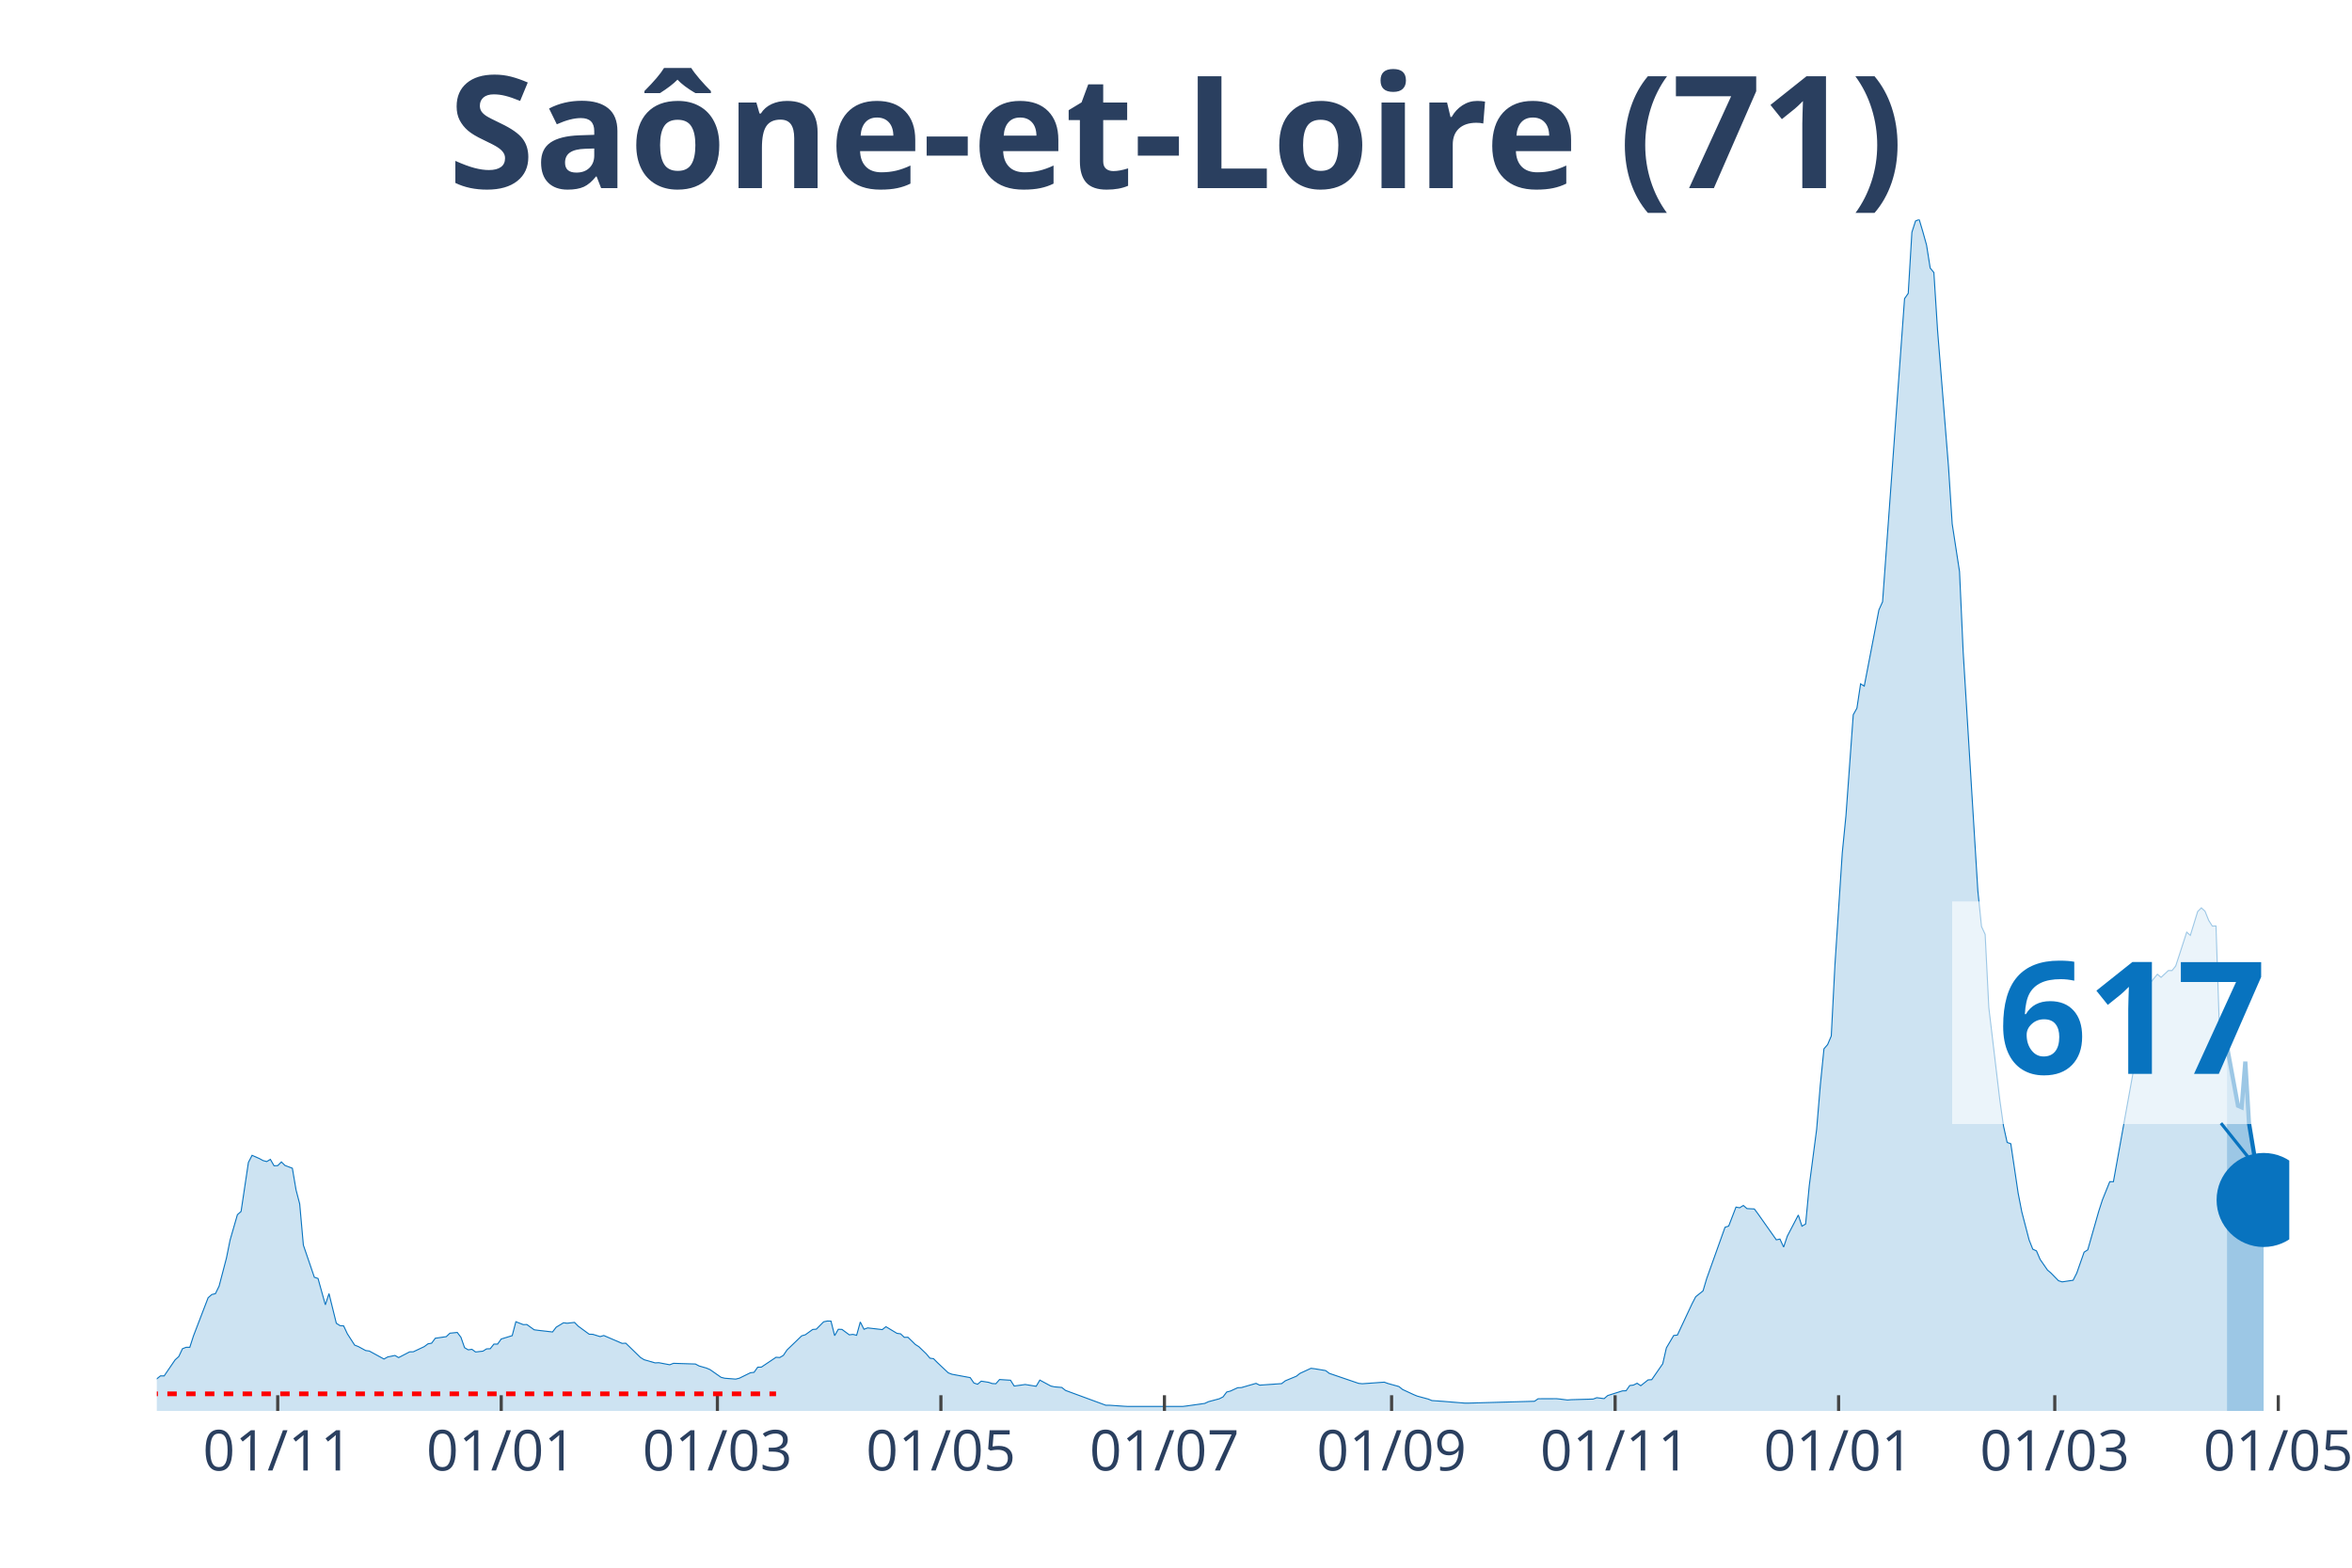
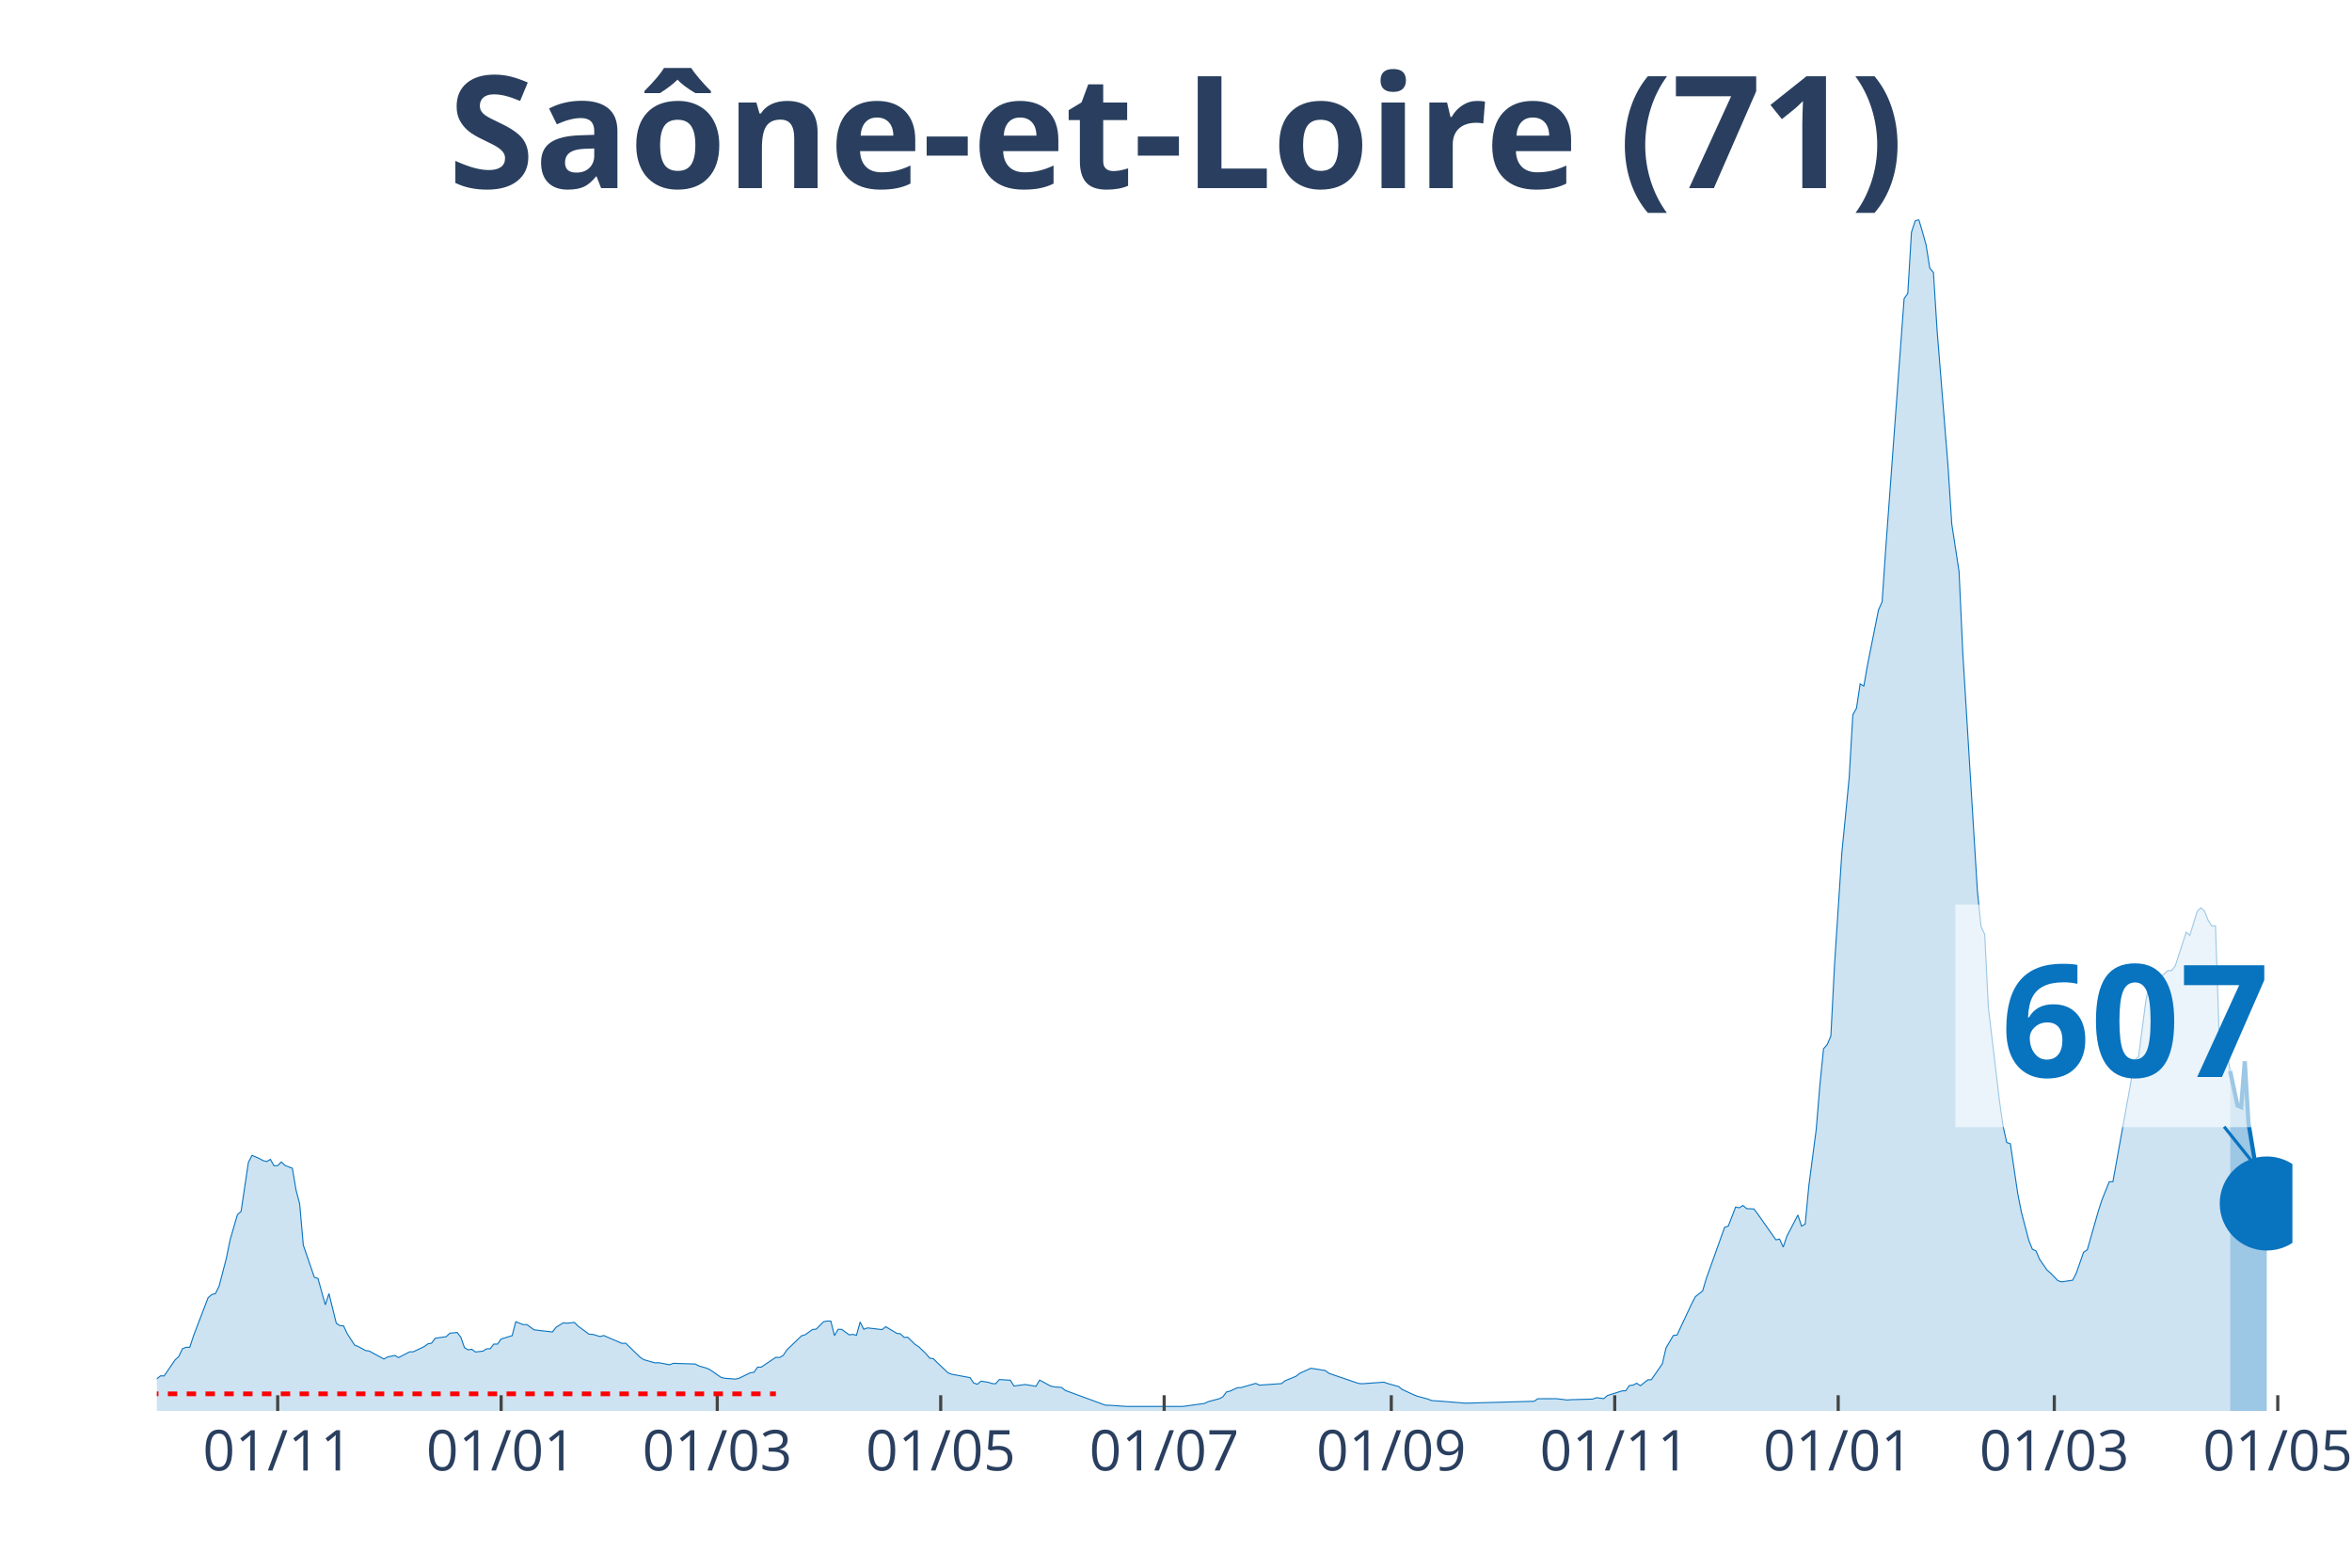
<svg xmlns="http://www.w3.org/2000/svg" class="main-svg" width="1125" height="750" style="" viewBox="0 0 750 500">
  <rect x="0" y="0" width="750" height="500" style="fill: rgb(0, 0, 0); fill-opacity: 0;" />
-   <defs id="defs-aec902">
+   <defs id="defs-cd82a7">
    <g class="clips">
-       <clipPath id="clipaec902xyplot" class="plotclip">
-         <rect width="680" height="380" />
+       <clipPath id="clipcd82a7xyplot" class="plotclip">
+         <rect width="681" height="380" />
      </clipPath>
-       <clipPath class="axesclip" id="clipaec902x">
-         <rect x="50" y="0" width="680" height="500" />
+       <clipPath class="axesclip" id="clipcd82a7x">
+         <rect x="50" y="0" width="681" height="500" />
      </clipPath>
-       <clipPath class="axesclip" id="clipaec902y">
+       <clipPath class="axesclip" id="clipcd82a7y">
        <rect x="0" y="70" width="750" height="380" />
      </clipPath>
-       <clipPath class="axesclip" id="clipaec902xy">
-         <rect x="50" y="70" width="680" height="380" />
+       <clipPath class="axesclip" id="clipcd82a7xy">
+         <rect x="50" y="70" width="681" height="380" />
      </clipPath>
    </g>
    <g class="gradients" />
  </defs>
  <g class="bglayer">
-     <rect class="bg" x="50" y="70" width="680" height="380" style="fill: rgb(0, 0, 0); fill-opacity: 0; stroke-width: 0;" />
+     <rect class="bg" x="50" y="70" width="681" height="380" style="fill: rgb(0, 0, 0); fill-opacity: 0; stroke-width: 0;" />
  </g>
  <g class="layer-below">
    <g class="imagelayer" />
    <g class="shapelayer" />
  </g>
  <g class="cartesianlayer">
    <g class="subplot xy">
      <g class="layer-subplot">
        <g class="shapelayer" />
        <g class="imagelayer" />
      </g>
      <g class="gridlayer">
        <g class="x">
-           <path class="xgrid crisp" transform="translate(88.56,0)" d="M0,70v380" style="stroke: rgb(255, 255, 255); stroke-opacity: 1; stroke-width: 1px;" />
-           <path class="xgrid crisp" transform="translate(159.83,0)" d="M0,70v380" style="stroke: rgb(255, 255, 255); stroke-opacity: 1; stroke-width: 1px;" />
-           <path class="xgrid crisp" transform="translate(228.76,0)" d="M0,70v380" style="stroke: rgb(255, 255, 255); stroke-opacity: 1; stroke-width: 1px;" />
-           <path class="xgrid crisp" transform="translate(300.03,0)" d="M0,70v380" style="stroke: rgb(255, 255, 255); stroke-opacity: 1; stroke-width: 1px;" />
-           <path class="xgrid crisp" transform="translate(371.31,0)" d="M0,70v380" style="stroke: rgb(255, 255, 255); stroke-opacity: 1; stroke-width: 1px;" />
-           <path class="xgrid crisp" transform="translate(443.75,0)" d="M0,70v380" style="stroke: rgb(255, 255, 255); stroke-opacity: 1; stroke-width: 1px;" />
-           <path class="xgrid crisp" transform="translate(515.02,0)" d="M0,70v380" style="stroke: rgb(255, 255, 255); stroke-opacity: 1; stroke-width: 1px;" />
-           <path class="xgrid crisp" transform="translate(586.29,0)" d="M0,70v380" style="stroke: rgb(255, 255, 255); stroke-opacity: 1; stroke-width: 1px;" />
-           <path class="xgrid crisp" transform="translate(655.22,0)" d="M0,70v380" style="stroke: rgb(255, 255, 255); stroke-opacity: 1; stroke-width: 1px;" />
-           <path class="xgrid crisp" transform="translate(726.49,0)" d="M0,70v380" style="stroke: rgb(255, 255, 255); stroke-opacity: 1; stroke-width: 1px;" />
+           <path class="xgrid crisp" transform="translate(88.55,0)" d="M0,70v380" style="stroke: rgb(255, 255, 255); stroke-opacity: 1; stroke-width: 1px;" />
+           <path class="xgrid crisp" transform="translate(159.8,0)" d="M0,70v380" style="stroke: rgb(255, 255, 255); stroke-opacity: 1; stroke-width: 1px;" />
+           <path class="xgrid crisp" transform="translate(228.72,0)" d="M0,70v380" style="stroke: rgb(255, 255, 255); stroke-opacity: 1; stroke-width: 1px;" />
+           <path class="xgrid crisp" transform="translate(299.97,0)" d="M0,70v380" style="stroke: rgb(255, 255, 255); stroke-opacity: 1; stroke-width: 1px;" />
+           <path class="xgrid crisp" transform="translate(371.23,0)" d="M0,70v380" style="stroke: rgb(255, 255, 255); stroke-opacity: 1; stroke-width: 1px;" />
+           <path class="xgrid crisp" transform="translate(443.65,0)" d="M0,70v380" style="stroke: rgb(255, 255, 255); stroke-opacity: 1; stroke-width: 1px;" />
+           <path class="xgrid crisp" transform="translate(514.9,0)" d="M0,70v380" style="stroke: rgb(255, 255, 255); stroke-opacity: 1; stroke-width: 1px;" />
+           <path class="xgrid crisp" transform="translate(586.16,0)" d="M0,70v380" style="stroke: rgb(255, 255, 255); stroke-opacity: 1; stroke-width: 1px;" />
+           <path class="xgrid crisp" transform="translate(655.07,0)" d="M0,70v380" style="stroke: rgb(255, 255, 255); stroke-opacity: 1; stroke-width: 1px;" />
+           <path class="xgrid crisp" transform="translate(726.33,0)" d="M0,70v380" style="stroke: rgb(255, 255, 255); stroke-opacity: 1; stroke-width: 1px;" />
        </g>
        <g class="y" />
      </g>
      <g class="zerolinelayer" />
      <path class="xlines-below" />
      <path class="ylines-below" />
      <g class="overlines-below" />
      <g class="xaxislayer-below" />
      <g class="yaxislayer-below" />
      <g class="overaxes-below" />
-       <g class="plot" transform="translate(50, 70)" clip-path="url('#clipaec902xyplot')">
+       <g class="plot" transform="translate(50, 70)" clip-path="url('#clipcd82a7xyplot')">
        <g class="scatterlayer mlayer">
-           <g class="trace scatter trace32cb15" style="stroke-miterlimit: 2;">
+           <g class="trace scatter tracea3d455" style="stroke-miterlimit: 2;">
            <g class="fills">
              <g>
-                 <path class="js-fill" d="M660.14,380L-158.9,380L-158.9,378.93L-126.19,379.88L-125.02,379.92L-46.74,378.23L-45.57,378.17L-33.88,376.6L-32.71,375.88L-26.87,374.73L-25.7,374.69L-23.37,374.43L-22.2,374.35L-17.53,372.42L-16.36,372.82L-8.18,372.68L-7.01,372.44L-3.51,372.48L-2.34,371.66L1.17,368.82L2.34,368.84L5.84,363.71L7.01,362.65L8.18,360.17L9.35,359.71L10.52,359.71L11.68,356.11L16.36,343.91L17.53,342.88L18.69,342.6L19.86,340.21L22.2,331.28L23.37,325.49L25.7,317.42L26.87,316.38L29.21,300.75L30.38,298.48L32.71,299.51L33.88,300.15L35.05,300.47L36.22,299.77L37.39,301.82L38.56,301.76L39.73,300.59L40.89,301.72L43.23,302.6L44.4,309.5L45.57,313.99L46.74,327.12L50.24,337.37L51.41,337.75L53.75,346.16L54.91,342.58L57.25,352.05L58.42,352.79L59.59,352.89L60.76,355.39L63.09,359.01L64.26,359.47L66.6,360.74L67.77,360.9L72.44,363.45L73.61,362.79L75.95,362.31L77.11,362.99L80.62,361.16L81.79,361.14L85.29,359.49L86.46,358.61L87.63,358.4L88.8,356.82L92.3,356.31L93.47,355.21L95.81,354.97L96.98,356.51L98.14,359.83L99.31,360.52L100.48,360.35L101.65,361.2L103.99,360.94L105.15,360.21L106.32,360.17L107.49,358.69L108.66,358.69L109.83,357.06L113.33,355.99L114.5,351.55L116.84,352.47L118.01,352.45L120.34,354.12L121.51,354.28L126.19,354.82L127.35,353.3L129.69,351.89L130.86,352.03L133.2,351.77L134.36,352.95L137.87,355.53L139.04,355.57L141.37,356.29L142.54,355.95L148.38,358.46L149.55,358.4L154.23,362.95L155.4,363.67L158.9,364.68L160.07,364.62L163.57,365.28L164.74,364.82L171.75,365.04L172.92,365.66L175.26,366.33L176.43,366.83L179.93,369.28L181.1,369.58L184.6,369.85L185.77,369.56L189.28,367.83L190.45,367.69L191.62,366.05L192.78,366.03L197.46,362.89L198.63,362.97L199.79,362.3L200.96,360.56L205.64,356.05L206.8,355.71L209.14,354.02L210.31,353.92L212.65,351.57L213.81,351.33L214.98,351.35L216.15,355.99L217.32,353.96L218.49,354L220.82,355.73L221.99,355.59L223.16,355.87L224.33,351.63L225.5,353.96L226.67,353.52L231.34,354.06L232.51,353.14L236.01,355.25L237.18,355.41L238.35,356.53L239.52,356.51L241.86,358.79L243.02,359.53L245.36,361.78L246.53,363.17L247.7,363.35L248.87,364.54L252.37,367.85L253.54,368.3L259.38,369.38L260.55,371.09L261.72,371.49L262.89,370.51L265.22,370.87L266.39,371.27L267.56,371.33L268.73,369.99L272.23,370.21L273.4,372.06L275.74,371.74L276.91,371.57L280.41,372.14L281.58,370.17L285.09,372.06L286.25,372.32L288.59,372.52L289.76,373.46L302.61,378.19L303.78,378.19L308.45,378.51L309.62,378.57L327.15,378.57L328.32,378.43L334.16,377.61L335.33,377.06L338.83,376.12L340,375.52L341.17,373.97L342.34,373.67L344.67,372.6L345.84,372.56L350.52,371.21L351.68,371.78L358.69,371.29L359.86,370.39L363.37,368.94L364.54,368.02L368.04,366.41L369.21,366.55L372.71,367.13L373.88,368.02L383.23,371.21L384.4,371.33L391.41,370.83L392.58,371.25L396.08,372.22L397.25,373.16L400.76,374.79L401.92,375.27L405.43,376.22L406.6,376.7L410.1,376.94L411.27,377.04L417.11,377.51L418.28,377.51L439.31,376.92L440.48,376.12L446.32,376.1L447.49,376.22L449.83,376.52L451,376.42L458.01,376.22L459.18,375.78L461.51,376.08L462.68,375.09L467.35,373.61L468.52,373.57L469.69,371.9L470.86,371.76L472.03,371.17L473.2,371.96L475.53,370.11L476.7,370.03L480.21,364.96L481.37,359.89L483.71,355.93L484.88,355.81L489.55,345.84L490.72,343.58L493.06,341.71L494.23,337.77L500.07,321.43L501.24,321.04L503.57,314.99L504.74,315.21L505.91,314.47L507.08,315.47L509.42,315.59L510.58,317.14L516.43,325.43L517.59,325.19L518.76,327.74L519.93,324.26L523.44,317.52L524.6,321.08L525.77,320.38L526.94,308.11L529.28,290.24L530.45,276.14L531.62,264.5L532.78,263.17L533.95,260.42L535.12,237.74L537.46,202.02L538.63,190.18L540.96,157.97L542.13,155.86L543.3,148.1L544.47,148.82L549.14,124.53L550.31,121.93L557.32,25.24L558.49,23.57L559.66,4.08L560.82,0.48L561.99,0L563.16,3.94L564.33,8.14L565.5,15.5L566.67,16.91L567.84,35.29L571.34,78.94L572.51,97.08L574.85,112.3L576.01,137.88L580.69,214.09L581.86,225.51L583.02,228.02L584.19,251.35L587.7,280.87L588.87,289.11L590.03,294.36L591.2,294.78L593.54,310.53L594.71,316.54L597.04,325.47L598.21,328.42L599.38,328.95L600.55,331.68L602.89,335.06L604.05,336.06L606.39,338.46L607.56,338.84L611.07,338.32L612.23,336.04L614.57,329.37L615.74,328.62L619.24,316.32L620.41,312.7L622.75,306.89L623.92,306.89L630.93,267.98L632.1,267.05L634.43,249.02L635.6,243.57L637.94,240.73L639.11,241.72L641.44,239.55L642.61,239.55L643.78,238.1L644.95,234.54L647.29,227.3L648.45,228.33L650.79,220.72L651.96,219.56L653.13,220.62L654.3,223.54L655.46,225.37L656.63,225.33L657.8,260.26L658.97,256.46L660.14,263.76" style="fill: rgb(8, 115, 191); fill-opacity: 0.2; stroke-width: 0;" />
+                 <path class="js-fill" d="M661.14,380L-158.86,380L-158.86,378.93L-126.15,379.88L-124.99,379.92L-46.72,378.23L-45.56,378.17L-33.87,376.6L-32.71,375.88L-26.87,374.73L-25.7,374.69L-23.36,374.43L-22.19,374.35L-17.52,372.42L-16.35,372.82L-8.18,372.68L-7.01,372.44L-3.5,372.48L-2.34,371.66L1.17,368.82L2.34,368.84L5.84,363.71L7.01,362.65L8.18,360.17L9.34,359.71L10.51,359.71L11.68,356.11L16.35,343.91L17.52,342.88L18.69,342.6L19.86,340.21L22.19,331.28L23.36,325.49L25.7,317.42L26.87,316.38L29.2,300.75L30.37,298.48L32.71,299.51L33.87,300.15L35.04,300.47L36.21,299.77L37.38,301.82L38.55,301.76L39.72,300.59L40.88,301.72L43.22,302.6L44.39,309.5L45.56,313.99L46.72,327.12L50.23,337.37L51.4,337.75L53.73,346.16L54.9,342.58L57.24,352.05L58.4,352.79L59.57,352.89L60.74,355.39L63.08,359.01L64.25,359.47L66.58,360.74L67.75,360.9L72.42,363.45L73.59,362.79L75.93,362.31L77.09,362.99L80.6,361.16L81.77,361.14L85.27,359.49L86.44,358.61L87.61,358.4L88.78,356.82L92.28,356.31L93.45,355.21L95.78,354.97L96.95,356.51L98.12,359.83L99.29,360.52L100.46,360.35L101.62,361.2L103.96,360.94L105.13,360.21L106.3,360.17L107.46,358.69L108.63,358.69L109.8,357.06L113.31,355.99L114.47,351.55L116.81,352.47L117.98,352.45L120.31,354.12L121.48,354.28L126.15,354.82L127.32,353.3L129.66,351.89L130.83,352.03L133.16,351.77L134.33,352.95L137.84,355.53L139,355.57L141.34,356.29L142.51,355.95L148.35,358.46L149.52,358.4L154.19,362.95L155.36,363.67L158.86,364.68L160.03,364.62L163.53,365.28L164.7,364.82L171.71,365.04L172.88,365.66L175.21,366.33L176.38,366.83L179.89,369.28L181.05,369.58L184.56,369.85L185.73,369.56L189.23,367.83L190.4,367.69L191.57,366.05L192.74,366.03L197.41,362.89L198.58,362.97L199.74,362.3L200.91,360.56L205.58,356.05L206.75,355.71L209.09,354.02L210.26,353.92L212.59,351.57L213.76,351.33L214.93,351.35L216.1,355.99L217.27,353.96L218.43,354L220.77,355.73L221.94,355.59L223.11,355.87L224.27,351.63L225.44,353.96L226.61,353.52L231.28,354.06L232.45,353.14L235.96,355.25L237.12,355.41L238.29,356.53L239.46,356.51L241.8,358.79L242.96,359.53L245.3,361.78L246.47,363.17L247.64,363.35L248.8,364.54L252.31,367.85L253.48,368.3L259.32,369.38L260.49,371.09L261.65,371.49L262.82,370.51L265.16,370.87L266.33,371.27L267.49,371.33L268.66,369.99L272.17,370.21L273.33,372.06L275.67,371.74L276.84,371.57L280.34,372.14L281.51,370.17L285.02,372.06L286.18,372.32L288.52,372.52L289.69,373.46L302.54,378.19L303.7,378.19L308.38,378.51L309.55,378.57L327.07,378.57L328.23,378.43L334.08,377.61L335.24,377.06L338.75,376.12L339.92,375.52L341.08,373.97L342.25,373.67L344.59,372.6L345.76,372.56L350.43,371.21L351.6,371.78L358.61,371.29L359.77,370.39L363.28,368.94L364.45,368.02L367.95,366.41L369.12,366.55L372.62,367.13L373.79,368.02L383.14,371.21L384.3,371.33L391.31,370.83L392.48,371.25L395.98,372.22L397.15,373.16L400.66,374.79L401.83,375.27L405.33,376.22L406.5,376.7L410,376.94L411.17,377.04L417.01,377.51L418.18,377.51L439.2,376.92L440.37,376.12L446.21,376.1L447.38,376.22L449.72,376.52L450.89,376.42L457.89,376.22L459.06,375.78L461.4,376.08L462.57,375.09L467.24,373.61L468.41,373.57L469.57,371.9L470.74,371.76L471.91,371.17L473.08,371.96L475.42,370.11L476.58,370.03L480.09,364.96L481.26,359.89L483.59,355.93L484.76,355.81L489.43,345.84L490.6,343.58L492.94,341.71L494.1,337.77L499.95,321.43L501.11,321.04L503.45,314.99L504.62,315.21L505.79,314.47L506.95,315.47L509.29,315.59L510.46,317.14L516.3,325.43L517.47,325.19L518.63,327.74L519.8,324.26L523.31,317.52L524.48,321.08L525.64,320.38L526.81,308.11L529.15,290.24L530.32,276.14L531.48,264.5L532.65,263.17L533.82,260.42L534.99,237.74L537.32,202.02L538.49,190.18L539.66,178.02L540.83,157.97L542,155.86L543.16,148.1L544.33,148.82L545.5,142.14L547.84,130.36L549.01,124.53L550.17,121.93L551.34,104.7L557.18,25.24L558.35,23.57L559.52,4.08L560.69,0.48L561.85,0L563.02,3.94L564.19,8.14L565.36,15.5L566.53,16.91L567.69,35.29L571.2,78.94L572.37,97.08L574.7,112.3L575.87,137.88L580.54,214.09L581.71,225.51L582.88,228.02L584.05,251.35L587.55,280.87L588.72,289.11L589.89,294.36L591.06,294.78L593.39,310.53L594.56,316.54L596.9,325.47L598.07,328.42L599.23,328.95L600.4,331.68L602.74,335.06L603.91,336.06L606.24,338.46L607.41,338.84L610.91,338.32L612.08,336.04L614.42,329.37L615.59,328.62L619.09,316.32L620.26,312.7L622.6,306.89L623.76,306.89L630.77,267.98L631.94,267.05L634.28,249.02L635.44,243.57L637.78,240.73L638.95,241.72L641.28,239.55L642.45,239.55L643.62,238.1L644.79,234.54L647.13,227.3L648.29,228.33L650.63,220.68L651.8,219.52L652.97,220.58L654.13,223.5L655.3,225.33L656.47,225.29L657.64,260.22L658.81,256.44L661.14,271.6" style="fill: rgb(8, 115, 191); fill-opacity: 0.2; stroke-width: 0;" />
              </g>
            </g>
            <g class="errorbars" />
            <g class="lines">
-               <path class="js-line" d="M-158.9,378.93L-126.19,379.88L-125.02,379.92L-46.74,378.23L-45.57,378.17L-33.88,376.6L-32.71,375.88L-26.87,374.73L-25.7,374.69L-23.37,374.43L-22.2,374.35L-17.53,372.42L-16.36,372.82L-8.18,372.68L-7.01,372.44L-3.51,372.48L-2.34,371.66L1.17,368.82L2.34,368.84L5.84,363.71L7.01,362.65L8.18,360.17L9.35,359.71L10.52,359.71L11.68,356.11L16.36,343.91L17.53,342.88L18.69,342.6L19.86,340.21L22.2,331.28L23.37,325.49L25.7,317.42L26.87,316.38L29.21,300.75L30.38,298.48L32.71,299.51L33.88,300.15L35.05,300.47L36.22,299.77L37.39,301.82L38.56,301.76L39.73,300.59L40.89,301.72L43.23,302.6L44.4,309.5L45.57,313.99L46.74,327.12L50.24,337.37L51.41,337.75L53.75,346.16L54.91,342.58L57.25,352.05L58.42,352.79L59.59,352.89L60.76,355.39L63.09,359.01L64.26,359.47L66.6,360.74L67.77,360.9L72.44,363.45L73.61,362.79L75.95,362.31L77.11,362.99L80.62,361.16L81.79,361.14L85.29,359.49L86.46,358.61L87.63,358.4L88.8,356.82L92.3,356.31L93.47,355.21L95.81,354.97L96.98,356.51L98.14,359.83L99.31,360.52L100.48,360.35L101.65,361.2L103.99,360.94L105.15,360.21L106.32,360.17L107.49,358.69L108.66,358.69L109.83,357.06L113.33,355.99L114.5,351.55L116.84,352.47L118.01,352.45L120.34,354.12L121.51,354.28L126.19,354.82L127.35,353.3L129.69,351.89L130.86,352.03L133.2,351.77L134.36,352.95L137.87,355.53L139.04,355.57L141.37,356.29L142.54,355.95L148.38,358.46L149.55,358.4L154.23,362.95L155.4,363.67L158.9,364.68L160.07,364.62L163.57,365.28L164.74,364.82L171.75,365.04L172.92,365.66L175.26,366.33L176.43,366.83L179.93,369.28L181.1,369.58L184.6,369.85L185.77,369.56L189.28,367.83L190.45,367.69L191.62,366.05L192.78,366.03L197.46,362.89L198.63,362.97L199.79,362.3L200.96,360.56L205.64,356.05L206.8,355.71L209.14,354.02L210.31,353.92L212.65,351.57L213.81,351.33L214.98,351.35L216.15,355.99L217.32,353.96L218.49,354L220.82,355.73L221.99,355.59L223.16,355.87L224.33,351.63L225.5,353.96L226.67,353.52L231.34,354.06L232.51,353.14L236.01,355.25L237.18,355.41L238.35,356.53L239.52,356.51L241.86,358.79L243.02,359.53L245.36,361.78L246.53,363.17L247.7,363.35L248.87,364.54L252.37,367.85L253.54,368.3L259.38,369.38L260.55,371.09L261.72,371.49L262.89,370.51L265.22,370.87L266.39,371.27L267.56,371.33L268.73,369.99L272.23,370.21L273.4,372.06L275.74,371.74L276.91,371.57L280.41,372.14L281.58,370.17L285.09,372.06L286.25,372.32L288.59,372.52L289.76,373.46L302.61,378.19L303.78,378.19L308.45,378.51L309.62,378.57L327.15,378.57L328.32,378.43L334.16,377.61L335.33,377.06L338.83,376.12L340,375.52L341.17,373.97L342.34,373.67L344.67,372.6L345.84,372.56L350.52,371.21L351.68,371.78L358.69,371.29L359.86,370.39L363.37,368.94L364.54,368.02L368.04,366.41L369.21,366.55L372.71,367.13L373.88,368.02L383.23,371.21L384.4,371.33L391.41,370.83L392.58,371.25L396.08,372.22L397.25,373.16L400.76,374.79L401.92,375.27L405.43,376.22L406.6,376.7L410.1,376.94L411.27,377.04L417.11,377.51L418.28,377.51L439.31,376.92L440.48,376.12L446.32,376.1L447.49,376.22L449.83,376.52L451,376.42L458.01,376.22L459.18,375.78L461.51,376.08L462.68,375.09L467.35,373.61L468.52,373.57L469.69,371.9L470.86,371.76L472.03,371.17L473.2,371.96L475.53,370.11L476.7,370.03L480.21,364.96L481.37,359.89L483.71,355.93L484.88,355.81L489.55,345.84L490.72,343.58L493.06,341.71L494.23,337.77L500.07,321.43L501.24,321.04L503.57,314.99L504.74,315.21L505.91,314.47L507.08,315.47L509.42,315.59L510.58,317.14L516.43,325.43L517.59,325.19L518.76,327.74L519.93,324.26L523.44,317.52L524.6,321.08L525.77,320.38L526.94,308.11L529.28,290.24L530.45,276.14L531.62,264.5L532.78,263.17L533.95,260.42L535.12,237.74L537.46,202.02L538.63,190.18L540.96,157.97L542.13,155.86L543.3,148.1L544.47,148.82L549.14,124.53L550.31,121.93L557.32,25.24L558.49,23.57L559.66,4.08L560.82,0.48L561.99,0L563.16,3.94L564.33,8.14L565.5,15.5L566.67,16.91L567.84,35.29L571.34,78.94L572.51,97.08L574.85,112.3L576.01,137.88L580.69,214.09L581.86,225.51L583.02,228.02L584.19,251.35L587.7,280.87L588.87,289.11L590.03,294.36L591.2,294.78L593.54,310.53L594.71,316.54L597.04,325.47L598.21,328.42L599.38,328.95L600.55,331.68L602.89,335.06L604.05,336.06L606.39,338.46L607.56,338.84L611.07,338.32L612.23,336.04L614.57,329.37L615.74,328.62L619.24,316.32L620.41,312.7L622.75,306.89L623.92,306.89L630.93,267.98L632.1,267.05L634.43,249.02L635.6,243.57L637.94,240.73L639.11,241.72L641.44,239.55L642.61,239.55L643.78,238.1L644.95,234.54L647.29,227.3L648.45,228.33L650.79,220.72L651.96,219.56L653.13,220.62L654.3,223.54L655.46,225.37L656.63,225.33L657.8,260.26L658.97,256.46L660.14,263.76" style="vector-effect: non-scaling-stroke; fill: none; stroke: rgb(8, 115, 191); stroke-opacity: 1; stroke-width: 0.5px; opacity: 1;" />
+               <path class="js-line" d="M-158.86,378.93L-126.15,379.88L-124.99,379.92L-46.72,378.23L-45.56,378.17L-33.87,376.6L-32.71,375.88L-26.87,374.73L-25.7,374.69L-23.36,374.43L-22.19,374.35L-17.52,372.42L-16.35,372.82L-8.18,372.68L-7.01,372.44L-3.5,372.48L-2.34,371.66L1.17,368.82L2.34,368.84L5.84,363.71L7.01,362.65L8.18,360.17L9.34,359.71L10.51,359.71L11.68,356.11L16.35,343.91L17.52,342.88L18.69,342.6L19.86,340.21L22.19,331.28L23.36,325.49L25.7,317.42L26.87,316.38L29.2,300.75L30.37,298.48L32.71,299.51L33.87,300.15L35.04,300.47L36.21,299.77L37.38,301.82L38.55,301.76L39.72,300.59L40.88,301.72L43.22,302.6L44.39,309.5L45.56,313.99L46.72,327.12L50.23,337.37L51.4,337.75L53.73,346.16L54.9,342.58L57.24,352.05L58.4,352.79L59.57,352.89L60.74,355.39L63.08,359.01L64.25,359.47L66.58,360.74L67.75,360.9L72.42,363.45L73.59,362.79L75.93,362.31L77.09,362.99L80.6,361.16L81.77,361.14L85.27,359.49L86.44,358.61L87.61,358.4L88.78,356.82L92.28,356.31L93.45,355.21L95.78,354.97L96.95,356.51L98.12,359.83L99.29,360.52L100.46,360.35L101.62,361.2L103.96,360.94L105.13,360.21L106.3,360.17L107.46,358.69L108.63,358.69L109.8,357.06L113.31,355.99L114.47,351.55L116.81,352.47L117.98,352.45L120.31,354.12L121.48,354.28L126.15,354.82L127.32,353.3L129.66,351.89L130.83,352.03L133.16,351.77L134.33,352.95L137.84,355.53L139,355.57L141.34,356.29L142.51,355.95L148.35,358.46L149.52,358.4L154.19,362.95L155.36,363.67L158.86,364.68L160.03,364.62L163.53,365.28L164.7,364.82L171.71,365.04L172.88,365.66L175.21,366.33L176.38,366.83L179.89,369.28L181.05,369.58L184.56,369.85L185.73,369.56L189.23,367.83L190.4,367.69L191.57,366.05L192.74,366.03L197.41,362.89L198.58,362.97L199.74,362.3L200.91,360.56L205.58,356.05L206.75,355.71L209.09,354.02L210.26,353.92L212.59,351.57L213.76,351.33L214.93,351.35L216.1,355.99L217.27,353.96L218.43,354L220.77,355.73L221.94,355.59L223.11,355.87L224.27,351.63L225.44,353.96L226.61,353.52L231.28,354.06L232.45,353.14L235.96,355.25L237.12,355.41L238.29,356.53L239.46,356.51L241.8,358.79L242.96,359.53L245.3,361.78L246.47,363.17L247.64,363.35L248.8,364.54L252.31,367.85L253.48,368.3L259.32,369.38L260.49,371.09L261.65,371.49L262.82,370.51L265.16,370.87L266.33,371.27L267.49,371.33L268.66,369.99L272.17,370.21L273.33,372.06L275.67,371.74L276.84,371.57L280.34,372.14L281.51,370.17L285.02,372.06L286.18,372.32L288.52,372.52L289.69,373.46L302.54,378.19L303.7,378.19L308.38,378.51L309.55,378.57L327.07,378.57L328.23,378.43L334.08,377.61L335.24,377.06L338.75,376.12L339.92,375.52L341.08,373.97L342.25,373.67L344.59,372.6L345.76,372.56L350.43,371.21L351.6,371.78L358.61,371.29L359.77,370.39L363.28,368.94L364.45,368.02L367.95,366.41L369.12,366.55L372.62,367.13L373.79,368.02L383.14,371.21L384.3,371.33L391.31,370.83L392.48,371.25L395.98,372.22L397.15,373.16L400.66,374.79L401.83,375.27L405.33,376.22L406.5,376.7L410,376.94L411.17,377.04L417.01,377.51L418.18,377.51L439.2,376.92L440.37,376.12L446.21,376.1L447.38,376.22L449.72,376.52L450.89,376.42L457.89,376.22L459.06,375.78L461.4,376.08L462.57,375.09L467.24,373.61L468.41,373.57L469.57,371.9L470.74,371.76L471.91,371.17L473.08,371.96L475.42,370.11L476.58,370.03L480.09,364.96L481.26,359.89L483.59,355.93L484.76,355.81L489.43,345.84L490.6,343.58L492.94,341.71L494.1,337.77L499.95,321.43L501.11,321.04L503.45,314.99L504.62,315.21L505.79,314.47L506.95,315.47L509.29,315.59L510.46,317.14L516.3,325.43L517.47,325.19L518.63,327.74L519.8,324.26L523.31,317.52L524.48,321.08L525.64,320.38L526.81,308.11L529.15,290.24L530.32,276.14L531.48,264.5L532.65,263.17L533.82,260.42L534.99,237.74L537.32,202.02L538.49,190.18L539.66,178.02L540.83,157.97L542,155.86L543.16,148.1L544.33,148.82L545.5,142.14L547.84,130.36L549.01,124.53L550.17,121.93L551.34,104.7L557.18,25.24L558.35,23.57L559.52,4.08L560.69,0.48L561.85,0L563.02,3.94L564.19,8.14L565.36,15.5L566.53,16.91L567.69,35.29L571.2,78.94L572.37,97.08L574.7,112.3L575.87,137.88L580.54,214.09L581.71,225.51L582.88,228.02L584.05,251.35L587.55,280.87L588.72,289.11L589.89,294.36L591.06,294.78L593.39,310.53L594.56,316.54L596.9,325.47L598.07,328.42L599.23,328.95L600.4,331.68L602.74,335.06L603.91,336.06L606.24,338.46L607.41,338.84L610.91,338.32L612.08,336.04L614.42,329.37L615.59,328.62L619.09,316.32L620.26,312.7L622.6,306.89L623.76,306.89L630.77,267.98L631.94,267.05L634.28,249.02L635.44,243.57L637.78,240.73L638.95,241.72L641.28,239.55L642.45,239.55L643.62,238.1L644.79,234.54L647.13,227.3L648.29,228.33L650.63,220.68L651.8,219.52L652.97,220.58L654.13,223.5L655.3,225.33L656.47,225.29L657.64,260.22L658.81,256.44L661.14,271.6" style="vector-effect: non-scaling-stroke; fill: none; stroke: rgb(8, 115, 191); stroke-opacity: 1; stroke-width: 0.5px; opacity: 1;" />
            </g>
            <g class="points" />
            <g class="text" />
          </g>
-           <g class="trace scatter trace6874c9" style="stroke-miterlimit: 2;">
+           <g class="trace scatter traceec360f" style="stroke-miterlimit: 2;">
            <g class="fills">
              <g>
-                 <path class="js-fill" d="M671.82,380L660.14,380L660.14,263.76L663.64,282.66L664.81,283.18L665.98,268.58L667.15,288.21L670.65,309.36L671.82,312.72" style="fill: rgb(8, 115, 191); fill-opacity: 0.4; stroke-width: 0;" />
+                 <path class="js-fill" d="M672.82,380L661.14,380L661.14,271.6L663.48,282.6L664.65,283.1L665.81,268.48L666.98,288.13L670.49,309.24L671.66,312.56L672.82,313.84" style="fill: rgb(8, 115, 191); fill-opacity: 0.4; stroke-width: 0;" />
              </g>
            </g>
            <g class="errorbars" />
            <g class="lines">
-               <path class="js-line" d="M660.14,263.76L663.64,282.66L664.81,283.18L665.98,268.58L667.15,288.21L670.65,309.36L671.82,312.72" style="vector-effect: non-scaling-stroke; fill: none; stroke: rgb(8, 115, 191); stroke-opacity: 1; stroke-width: 2px; opacity: 1;" />
+               <path class="js-line" d="M661.14,271.6L663.48,282.6L664.65,283.1L665.81,268.48L666.98,288.13L670.49,309.24L671.66,312.56L672.82,313.84" style="vector-effect: non-scaling-stroke; fill: none; stroke: rgb(8, 115, 191); stroke-opacity: 1; stroke-width: 2px; opacity: 1;" />
            </g>
            <g class="points" />
            <g class="text" />
          </g>
-           <g class="trace scatter traced2be6b" style="stroke-miterlimit: 2; opacity: 1;">
+           <g class="trace scatter trace3c2dd2" style="stroke-miterlimit: 2; opacity: 1;">
            <g class="fills" />
            <g class="errorbars" />
            <g class="lines" />
            <g class="points">
-               <path class="point" transform="translate(671.82,312.72)" d="M15,0A15,15 0 1,1 0,-15A15,15 0 0,1 15,0Z" style="opacity: 1; stroke-width: 0px; fill: rgb(8, 115, 191); fill-opacity: 1;" />
+               <path class="point" transform="translate(672.82,313.84)" d="M15,0A15,15 0 1,1 0,-15A15,15 0 0,1 15,0Z" style="opacity: 1; stroke-width: 0px; fill: rgb(8, 115, 191); fill-opacity: 1;" />
            </g>
            <g class="text" />
          </g>
        </g>
      </g>
      <g class="overplot" />
      <path class="xlines-above crisp" style="fill: none; stroke-width: 1px; stroke: rgb(0, 0, 0); stroke-opacity: 0;" d="" />
      <path class="ylines-above crisp" style="fill: none;" d="M0,0" />
      <g class="overlines-above" />
      <g class="xaxislayer-above">
-         <path class="xtick ticks crisp" d="M0,450v-5" transform="translate(88.56,0)" style="stroke: rgb(68, 68, 68); stroke-opacity: 1; stroke-width: 1px;" />
-         <path class="xtick ticks crisp" d="M0,450v-5" transform="translate(159.83,0)" style="stroke: rgb(68, 68, 68); stroke-opacity: 1; stroke-width: 1px;" />
-         <path class="xtick ticks crisp" d="M0,450v-5" transform="translate(228.76,0)" style="stroke: rgb(68, 68, 68); stroke-opacity: 1; stroke-width: 1px;" />
-         <path class="xtick ticks crisp" d="M0,450v-5" transform="translate(300.03,0)" style="stroke: rgb(68, 68, 68); stroke-opacity: 1; stroke-width: 1px;" />
-         <path class="xtick ticks crisp" d="M0,450v-5" transform="translate(371.31,0)" style="stroke: rgb(68, 68, 68); stroke-opacity: 1; stroke-width: 1px;" />
-         <path class="xtick ticks crisp" d="M0,450v-5" transform="translate(443.75,0)" style="stroke: rgb(68, 68, 68); stroke-opacity: 1; stroke-width: 1px;" />
-         <path class="xtick ticks crisp" d="M0,450v-5" transform="translate(515.02,0)" style="stroke: rgb(68, 68, 68); stroke-opacity: 1; stroke-width: 1px;" />
-         <path class="xtick ticks crisp" d="M0,450v-5" transform="translate(586.29,0)" style="stroke: rgb(68, 68, 68); stroke-opacity: 1; stroke-width: 1px;" />
-         <path class="xtick ticks crisp" d="M0,450v-5" transform="translate(655.22,0)" style="stroke: rgb(68, 68, 68); stroke-opacity: 1; stroke-width: 1px;" />
-         <path class="xtick ticks crisp" d="M0,450v-5" transform="translate(726.49,0)" style="stroke: rgb(68, 68, 68); stroke-opacity: 1; stroke-width: 1px;" />
+         <path class="xtick ticks crisp" d="M0,450v-5" transform="translate(88.55,0)" style="stroke: rgb(68, 68, 68); stroke-opacity: 1; stroke-width: 1px;" />
+         <path class="xtick ticks crisp" d="M0,450v-5" transform="translate(159.8,0)" style="stroke: rgb(68, 68, 68); stroke-opacity: 1; stroke-width: 1px;" />
+         <path class="xtick ticks crisp" d="M0,450v-5" transform="translate(228.72,0)" style="stroke: rgb(68, 68, 68); stroke-opacity: 1; stroke-width: 1px;" />
+         <path class="xtick ticks crisp" d="M0,450v-5" transform="translate(299.97,0)" style="stroke: rgb(68, 68, 68); stroke-opacity: 1; stroke-width: 1px;" />
+         <path class="xtick ticks crisp" d="M0,450v-5" transform="translate(371.23,0)" style="stroke: rgb(68, 68, 68); stroke-opacity: 1; stroke-width: 1px;" />
+         <path class="xtick ticks crisp" d="M0,450v-5" transform="translate(443.65,0)" style="stroke: rgb(68, 68, 68); stroke-opacity: 1; stroke-width: 1px;" />
+         <path class="xtick ticks crisp" d="M0,450v-5" transform="translate(514.9,0)" style="stroke: rgb(68, 68, 68); stroke-opacity: 1; stroke-width: 1px;" />
+         <path class="xtick ticks crisp" d="M0,450v-5" transform="translate(586.16,0)" style="stroke: rgb(68, 68, 68); stroke-opacity: 1; stroke-width: 1px;" />
+         <path class="xtick ticks crisp" d="M0,450v-5" transform="translate(655.07,0)" style="stroke: rgb(68, 68, 68); stroke-opacity: 1; stroke-width: 1px;" />
+         <path class="xtick ticks crisp" d="M0,450v-5" transform="translate(726.33,0)" style="stroke: rgb(68, 68, 68); stroke-opacity: 1; stroke-width: 1px;" />
        <g class="xtick">
-           <text text-anchor="middle" x="0" y="469" transform="translate(88.56,0)" style="font-family: 'Open Sans', verdana, arial, sans-serif; font-size: 18px; fill: rgb(42, 63, 95); fill-opacity: 1; white-space: pre;">01/11</text>
+           <text text-anchor="middle" x="0" y="469" transform="translate(88.55,0)" style="font-family: 'Open Sans', verdana, arial, sans-serif; font-size: 18px; fill: rgb(42, 63, 95); fill-opacity: 1; white-space: pre;">01/11</text>
        </g>
        <g class="xtick">
-           <text text-anchor="middle" x="0" y="469" transform="translate(159.83,0)" style="font-family: 'Open Sans', verdana, arial, sans-serif; font-size: 18px; fill: rgb(42, 63, 95); fill-opacity: 1; white-space: pre;">01/01</text>
+           <text text-anchor="middle" x="0" y="469" transform="translate(159.8,0)" style="font-family: 'Open Sans', verdana, arial, sans-serif; font-size: 18px; fill: rgb(42, 63, 95); fill-opacity: 1; white-space: pre;">01/01</text>
        </g>
        <g class="xtick">
-           <text text-anchor="middle" x="0" y="469" transform="translate(228.76,0)" style="font-family: 'Open Sans', verdana, arial, sans-serif; font-size: 18px; fill: rgb(42, 63, 95); fill-opacity: 1; white-space: pre;">01/03</text>
+           <text text-anchor="middle" x="0" y="469" transform="translate(228.72,0)" style="font-family: 'Open Sans', verdana, arial, sans-serif; font-size: 18px; fill: rgb(42, 63, 95); fill-opacity: 1; white-space: pre;">01/03</text>
        </g>
        <g class="xtick">
-           <text text-anchor="middle" x="0" y="469" transform="translate(300.03,0)" style="font-family: 'Open Sans', verdana, arial, sans-serif; font-size: 18px; fill: rgb(42, 63, 95); fill-opacity: 1; white-space: pre;">01/05</text>
+           <text text-anchor="middle" x="0" y="469" transform="translate(299.97,0)" style="font-family: 'Open Sans', verdana, arial, sans-serif; font-size: 18px; fill: rgb(42, 63, 95); fill-opacity: 1; white-space: pre;">01/05</text>
        </g>
        <g class="xtick">
-           <text text-anchor="middle" x="0" y="469" transform="translate(371.31,0)" style="font-family: 'Open Sans', verdana, arial, sans-serif; font-size: 18px; fill: rgb(42, 63, 95); fill-opacity: 1; white-space: pre;">01/07</text>
+           <text text-anchor="middle" x="0" y="469" transform="translate(371.23,0)" style="font-family: 'Open Sans', verdana, arial, sans-serif; font-size: 18px; fill: rgb(42, 63, 95); fill-opacity: 1; white-space: pre;">01/07</text>
        </g>
        <g class="xtick">
-           <text text-anchor="middle" x="0" y="469" transform="translate(443.75,0)" style="font-family: 'Open Sans', verdana, arial, sans-serif; font-size: 18px; fill: rgb(42, 63, 95); fill-opacity: 1; white-space: pre;">01/09</text>
+           <text text-anchor="middle" x="0" y="469" transform="translate(443.65,0)" style="font-family: 'Open Sans', verdana, arial, sans-serif; font-size: 18px; fill: rgb(42, 63, 95); fill-opacity: 1; white-space: pre;">01/09</text>
        </g>
        <g class="xtick">
-           <text text-anchor="middle" x="0" y="469" transform="translate(515.02,0)" style="font-family: 'Open Sans', verdana, arial, sans-serif; font-size: 18px; fill: rgb(42, 63, 95); fill-opacity: 1; white-space: pre;">01/11</text>
+           <text text-anchor="middle" x="0" y="469" transform="translate(514.9,0)" style="font-family: 'Open Sans', verdana, arial, sans-serif; font-size: 18px; fill: rgb(42, 63, 95); fill-opacity: 1; white-space: pre;">01/11</text>
        </g>
        <g class="xtick">
-           <text text-anchor="middle" x="0" y="469" transform="translate(586.29,0)" style="font-family: 'Open Sans', verdana, arial, sans-serif; font-size: 18px; fill: rgb(42, 63, 95); fill-opacity: 1; white-space: pre;">01/01</text>
+           <text text-anchor="middle" x="0" y="469" transform="translate(586.16,0)" style="font-family: 'Open Sans', verdana, arial, sans-serif; font-size: 18px; fill: rgb(42, 63, 95); fill-opacity: 1; white-space: pre;">01/01</text>
        </g>
        <g class="xtick">
-           <text text-anchor="middle" x="0" y="469" transform="translate(655.22,0)" style="font-family: 'Open Sans', verdana, arial, sans-serif; font-size: 18px; fill: rgb(42, 63, 95); fill-opacity: 1; white-space: pre;">01/03</text>
+           <text text-anchor="middle" x="0" y="469" transform="translate(655.07,0)" style="font-family: 'Open Sans', verdana, arial, sans-serif; font-size: 18px; fill: rgb(42, 63, 95); fill-opacity: 1; white-space: pre;">01/03</text>
        </g>
        <g class="xtick">
-           <text text-anchor="middle" x="0" y="469" transform="translate(726.49,0)" style="font-family: 'Open Sans', verdana, arial, sans-serif; font-size: 18px; fill: rgb(42, 63, 95); fill-opacity: 1; white-space: pre;">01/05</text>
+           <text text-anchor="middle" x="0" y="469" transform="translate(726.33,0)" style="font-family: 'Open Sans', verdana, arial, sans-serif; font-size: 18px; fill: rgb(42, 63, 95); fill-opacity: 1; white-space: pre;">01/05</text>
        </g>
      </g>
      <g class="yaxislayer-above" />
      <g class="overaxes-above" />
    </g>
  </g>
  <g class="polarlayer" />
  <g class="ternarylayer" />
  <g class="geolayer" />
  <g class="funnelarealayer" />
  <g class="pielayer" />
  <g class="treemaplayer" />
  <g class="sunburstlayer" />
  <g class="glimages" />
-   <defs id="topdefs-aec902">
+   <defs id="topdefs-cd82a7">
    <g class="clips" />
  </defs>
  <g class="layer-above">
    <g class="imagelayer" />
    <g class="shapelayer">
-       <path data-index="0" fill-rule="evenodd" d="M-606.63,444.55L247.46,444.55" clip-path="url('#clipaec902xy')" style="opacity: 1; stroke: rgb(255, 0, 0); stroke-opacity: 1; fill: rgb(0, 0, 0); fill-opacity: 0; stroke-dasharray: 3px, 3px; stroke-width: 1.5px;" />
+       <path data-index="0" fill-rule="evenodd" d="M-606.47,444.55L247.41,444.55" clip-path="url('#clipcd82a7xy')" style="opacity: 1; stroke: rgb(255, 0, 0); stroke-opacity: 1; fill: rgb(0, 0, 0); fill-opacity: 0; stroke-dasharray: 3px, 3px; stroke-width: 1.5px;" />
    </g>
  </g>
  <g class="infolayer">
    <g class="g-gtitle">
      <text class="gtitle" x="375" y="25" text-anchor="middle" dy="0.7em" style="font-family: 'Open Sans', verdana, arial, sans-serif; font-size: 50px; fill: rgb(42, 63, 95); opacity: 1; font-weight: normal; white-space: pre;">
        <tspan style="font-weight:bold">Saône-et-Loire (71)</tspan>
      </text>
    </g>
    <g class="g-xtitle" />
    <g class="annotation" data-index="0" style="opacity: 1;">
-       <g class="annotation-text-g" transform="rotate(0,679.82,322.72)">
-         <g class="cursor-pointer" transform="translate(622, 287)">
+       <g class="annotation-text-g" transform="rotate(0,680.82,323.84)">
+         <g class="cursor-pointer" transform="translate(623, 288)">
          <rect class="bg" x="0.5" y="0.5" width="115" height="71" style="stroke-width: 1px; stroke: rgb(0, 0, 0); stroke-opacity: 0; fill: rgb(255, 255, 255); fill-opacity: 0.6;" />
          <text class="annotation-text" text-anchor="middle" x="57.812" y="55.5" style="font-family: 'Open Sans', verdana, arial, sans-serif; font-size: 50px; fill: rgb(8, 115, 191); fill-opacity: 1; white-space: pre;">
-             <tspan style="font-weight:bold">617 </tspan>
+             <tspan style="font-weight:bold">607 </tspan>
          </text>
        </g>
      </g>
      <g class="annotation-arrow-g" style="opacity: 1;">
-         <path d="M708.22,358.22L719.82,372.72" style="stroke-width: 1px; stroke: rgb(8, 115, 191); stroke-opacity: 1; stroke-dasharray: 0px, 0px, 18.569px, 18.569px;" />
+         <path d="M709.22,359.34L720.82,373.84" style="stroke-width: 1px; stroke: rgb(8, 115, 191); stroke-opacity: 1; stroke-dasharray: 0px, 0px, 18.569px, 18.569px;" />
      </g>
    </g>
  </g>
</svg>
